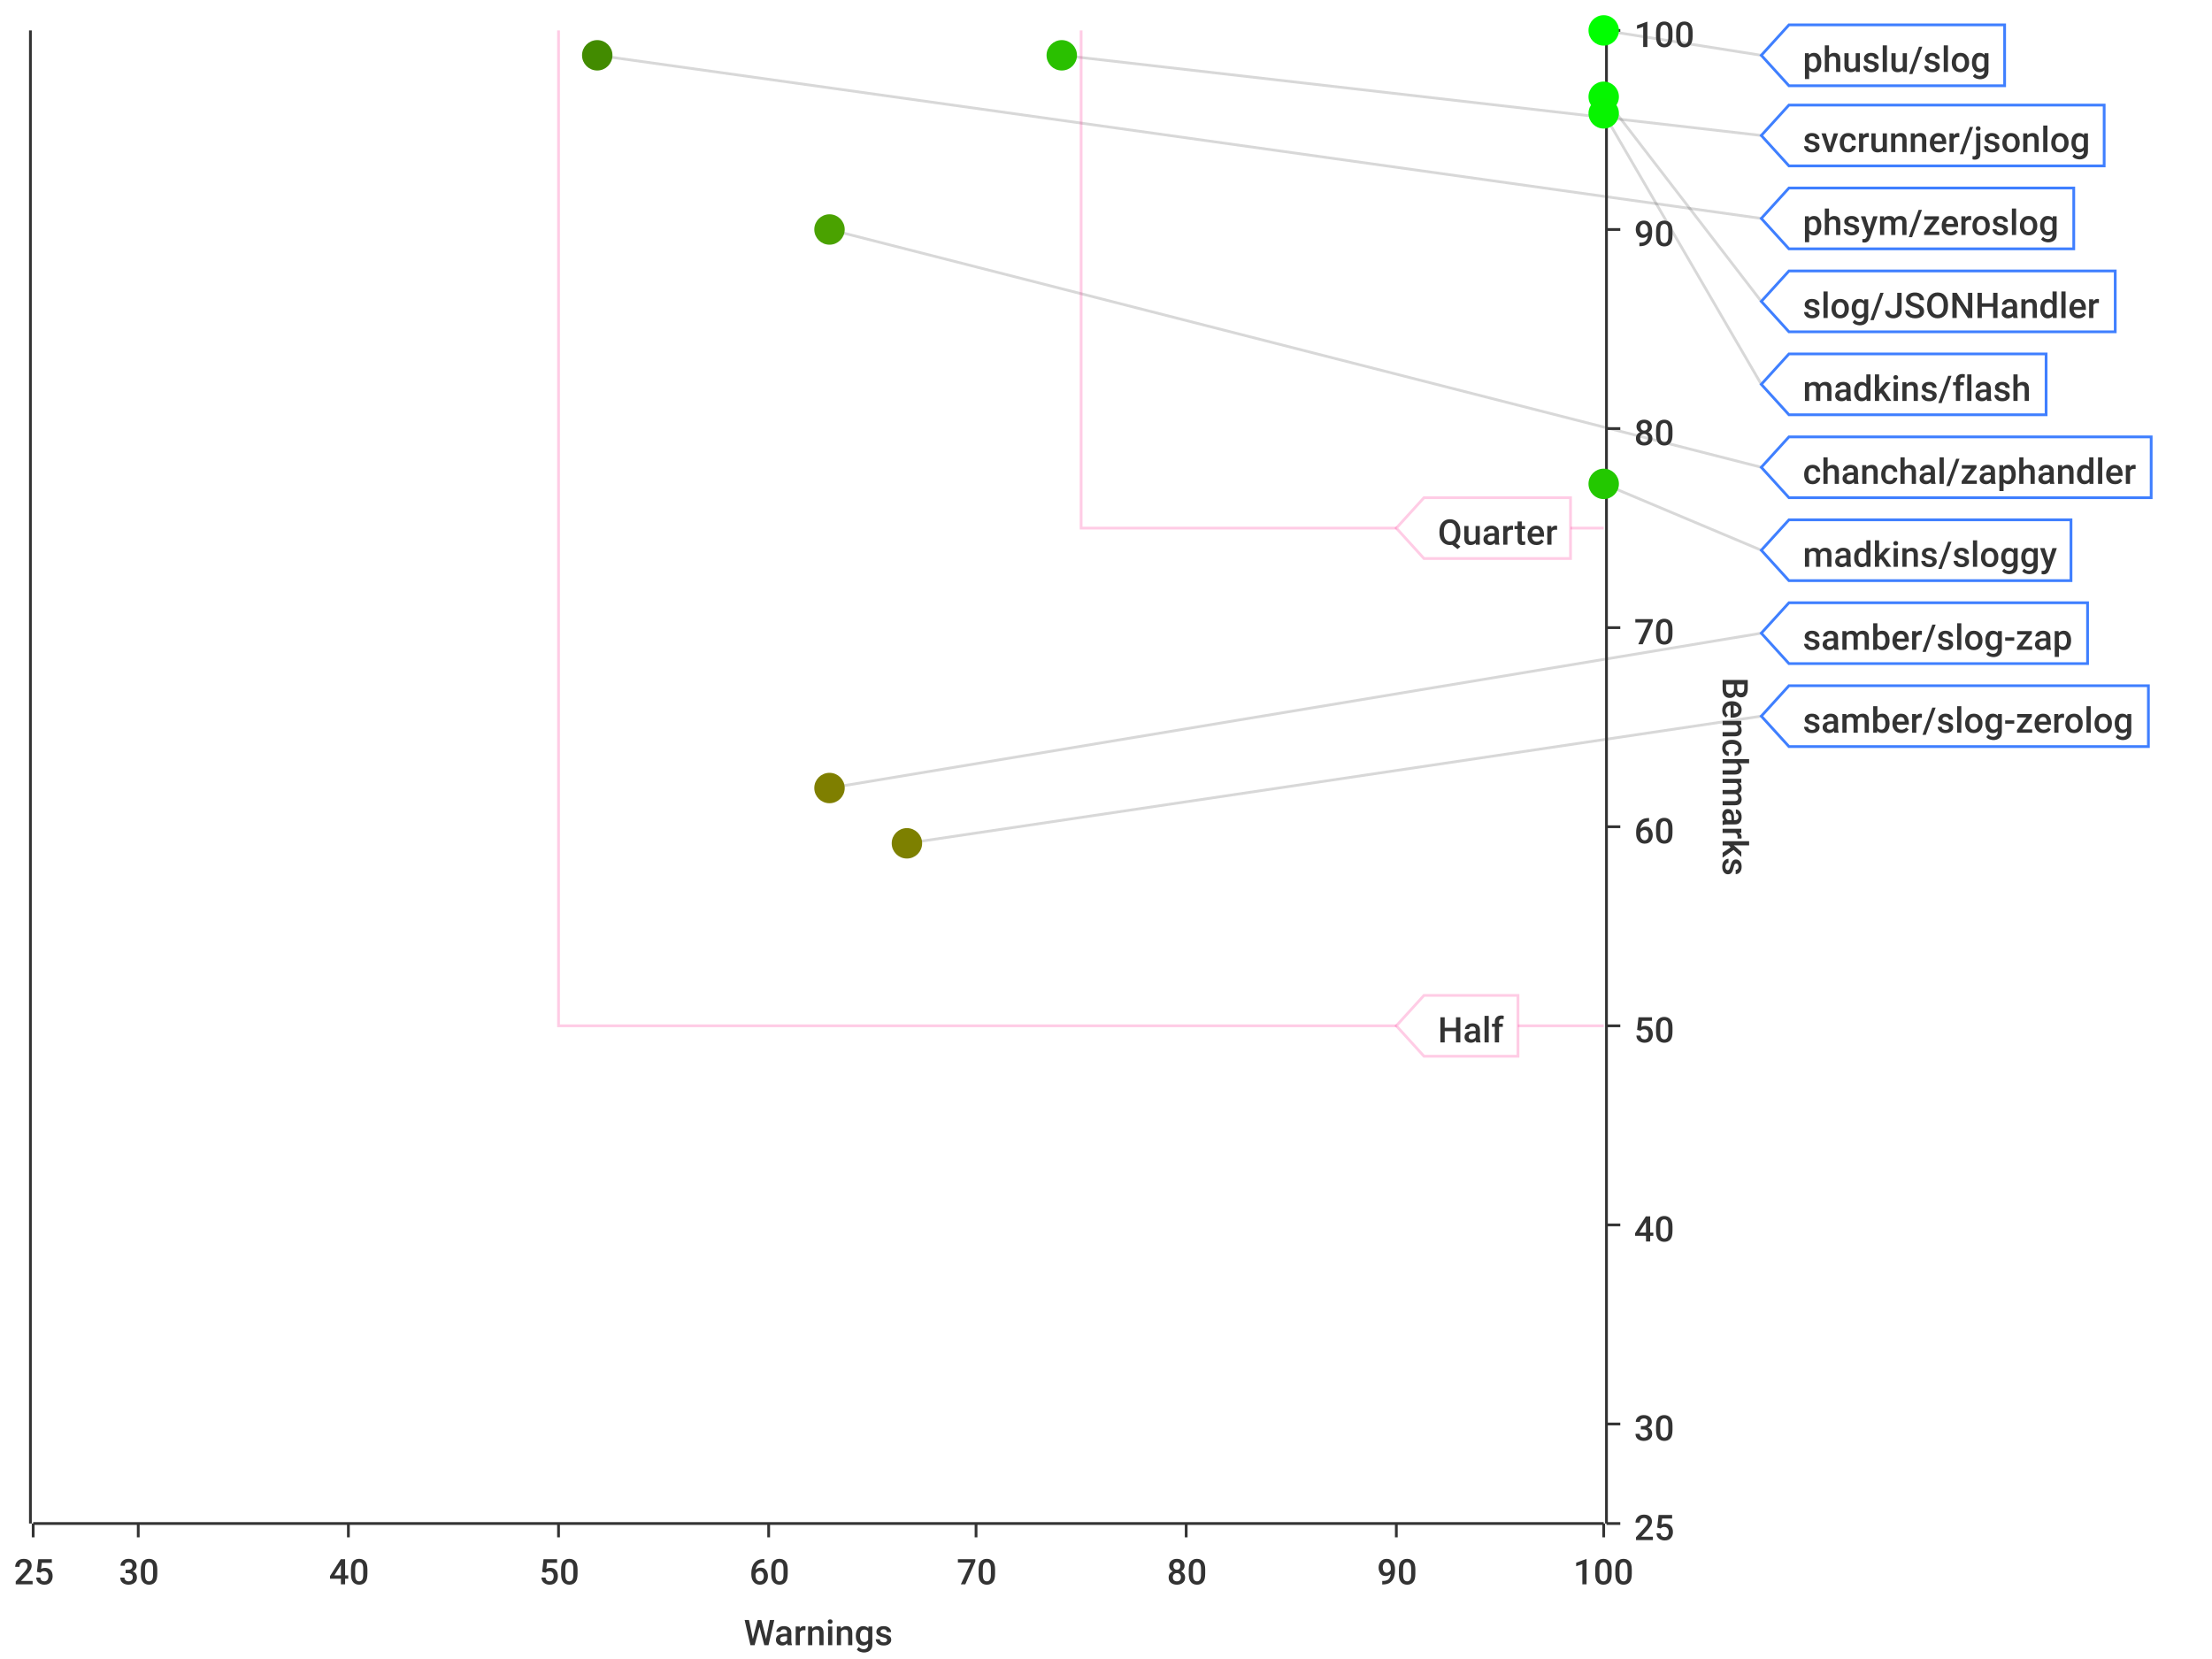
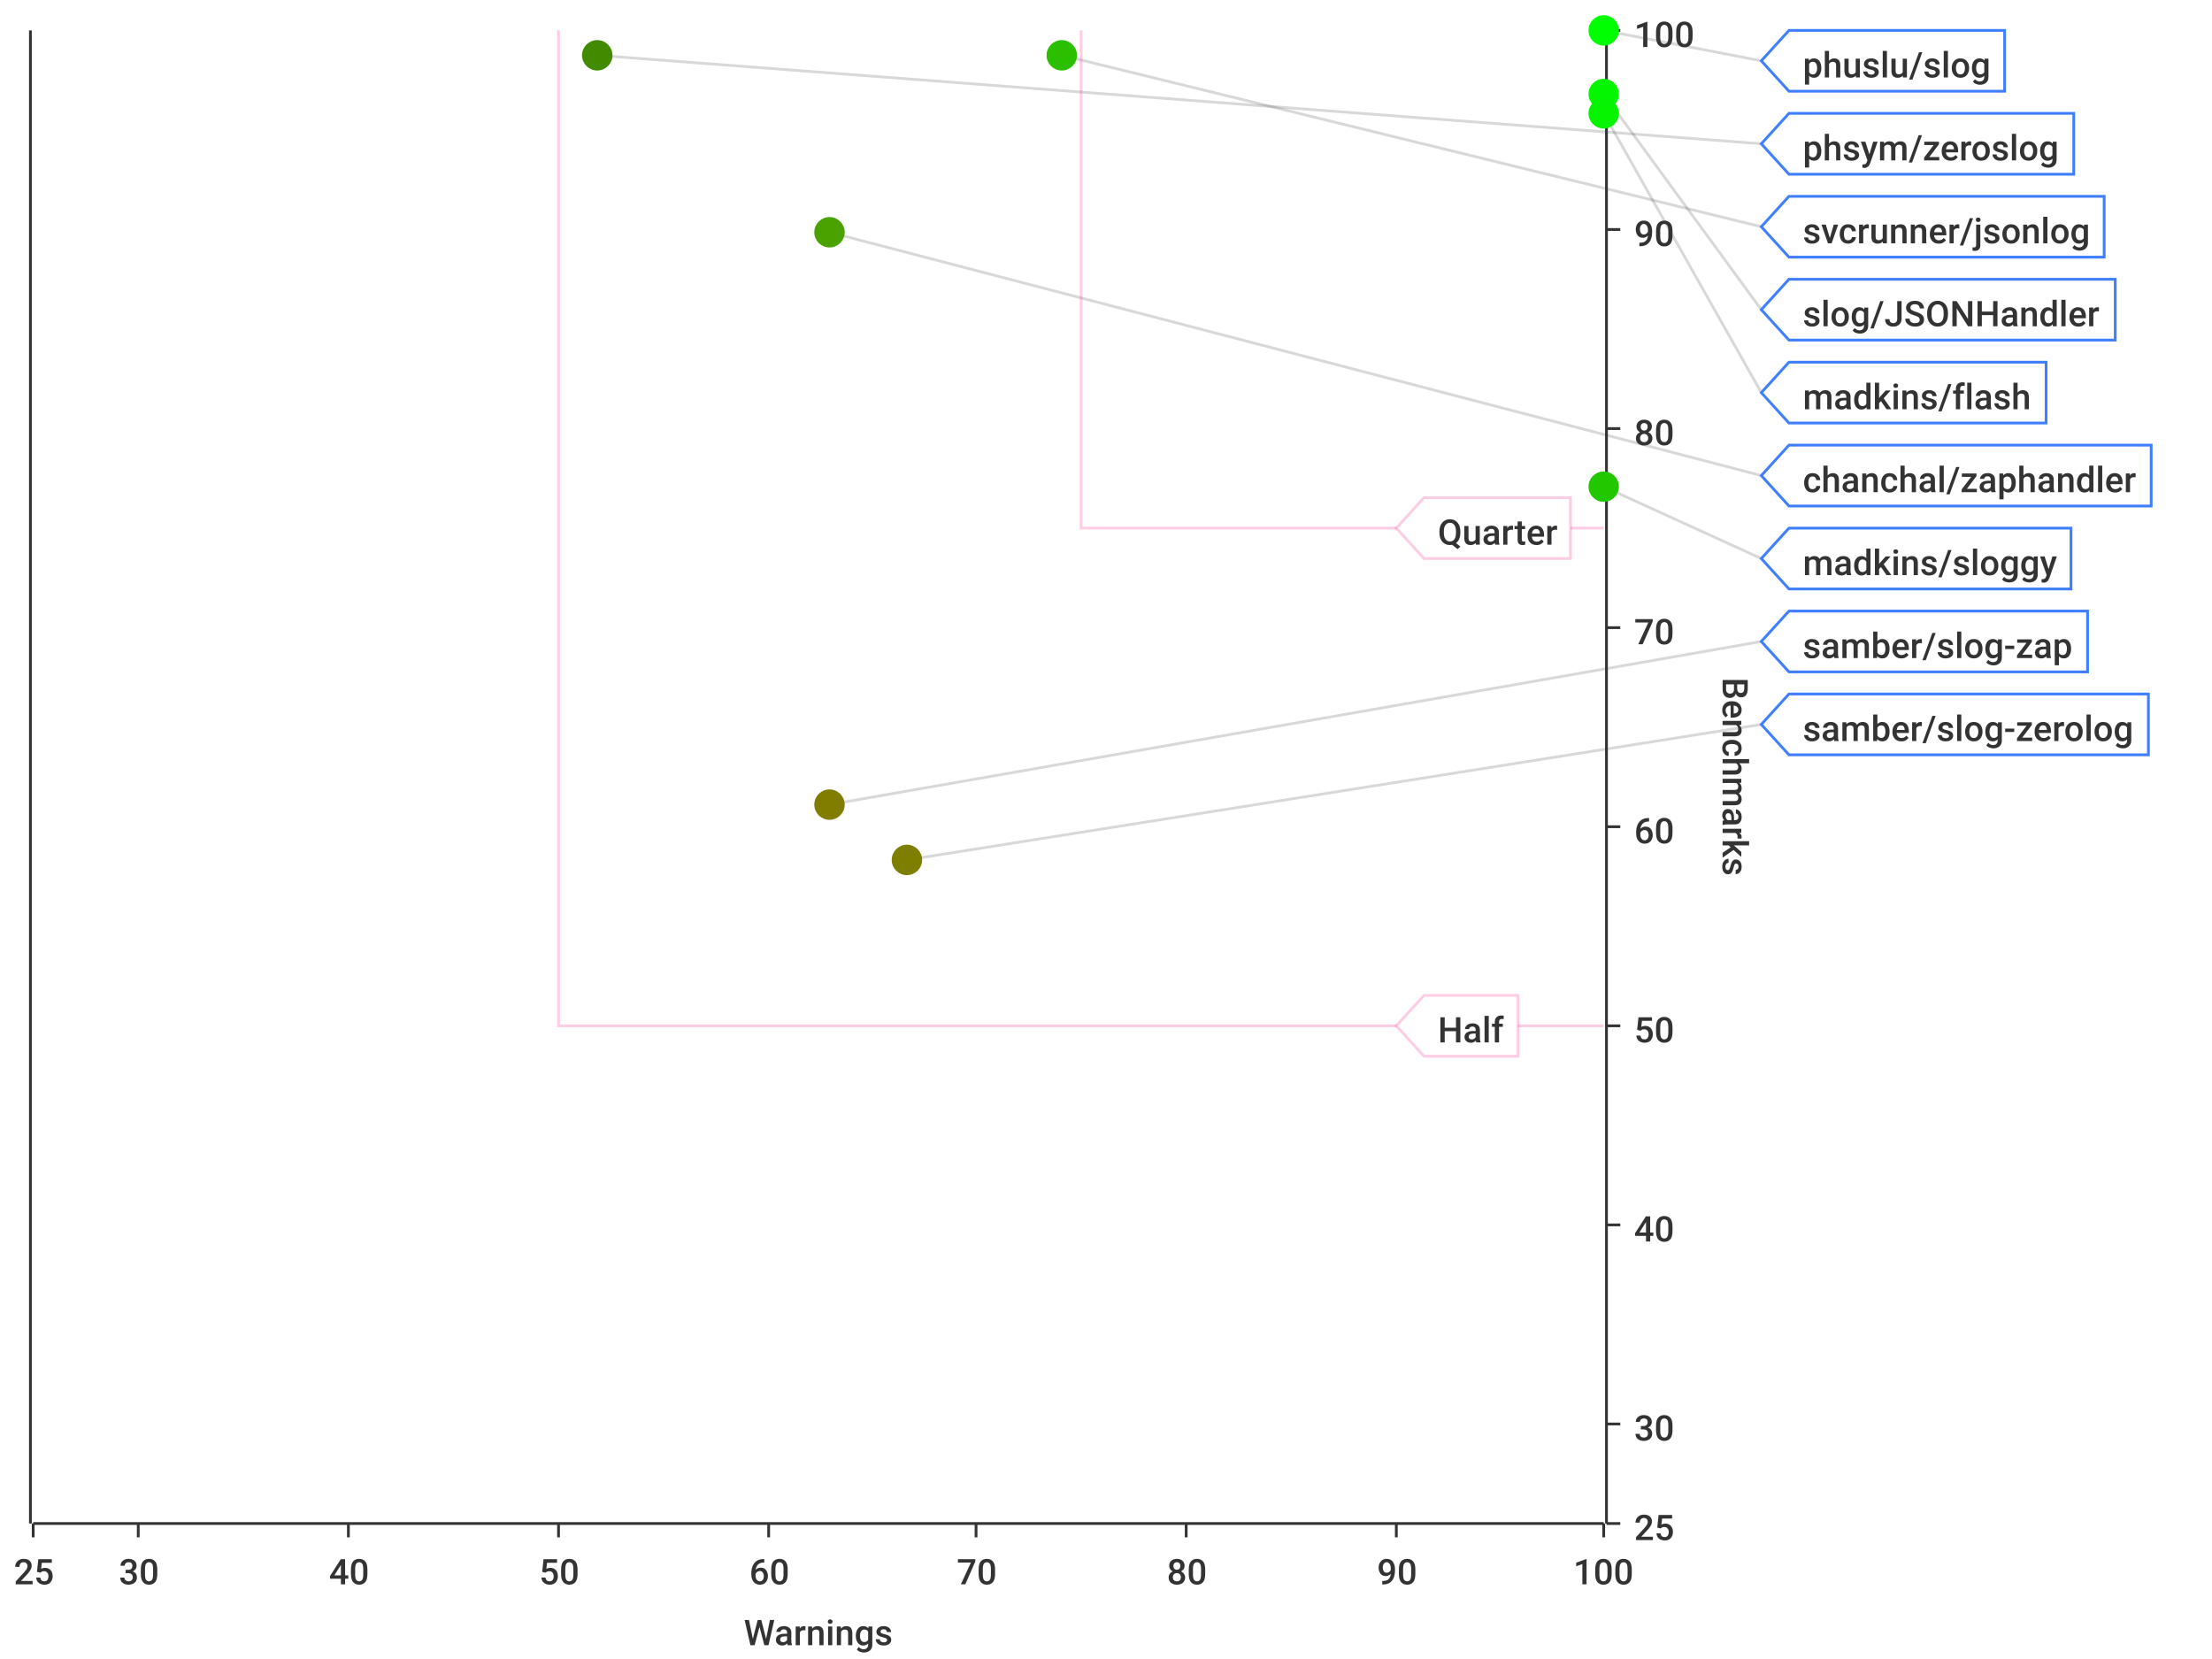
<svg xmlns="http://www.w3.org/2000/svg" width="800" height="600">\n<path d="M 0 0 L 800 0 L 800 600 L 0 600 L 0 0" style="stroke-width:0;stroke:rgba(255,255,255,1.0);fill:rgba(255,255,255,1.0)" />
  <path d="M 12 11 L 580 11 L 580 551 L 12 551 L 12 11" style="stroke-width:0;stroke:rgba(255,255,255,1.0);fill:rgba(255,255,255,1.0)" />
  <path d="M 12 551 L 580 551" style="stroke-width:1;stroke:rgba(51,51,51,1.0);fill:none" />
  <path d="M 12 551 L 12 556" style="stroke-width:1;stroke:rgba(51,51,51,1.0);fill:none" />
  <text x="5" y="573" style="stroke-width:0;stroke:none;fill:rgba(51,51,51,1.0);font-size:12.8px;font-family:'Roboto Medium',sans-serif">25</text>
  <path d="M 50 551 L 50 556" style="stroke-width:1;stroke:rgba(51,51,51,1.0);fill:none" />
  <text x="43" y="573" style="stroke-width:0;stroke:none;fill:rgba(51,51,51,1.0);font-size:12.8px;font-family:'Roboto Medium',sans-serif">30</text>
  <path d="M 126 551 L 126 556" style="stroke-width:1;stroke:rgba(51,51,51,1.0);fill:none" />
  <text x="119" y="573" style="stroke-width:0;stroke:none;fill:rgba(51,51,51,1.0);font-size:12.8px;font-family:'Roboto Medium',sans-serif">40</text>
  <path d="M 202 551 L 202 556" style="stroke-width:1;stroke:rgba(51,51,51,1.0);fill:none" />
  <text x="195" y="573" style="stroke-width:0;stroke:none;fill:rgba(51,51,51,1.0);font-size:12.8px;font-family:'Roboto Medium',sans-serif">50</text>
  <path d="M 278 551 L 278 556" style="stroke-width:1;stroke:rgba(51,51,51,1.0);fill:none" />
  <text x="271" y="573" style="stroke-width:0;stroke:none;fill:rgba(51,51,51,1.0);font-size:12.8px;font-family:'Roboto Medium',sans-serif">60</text>
  <path d="M 353 551 L 353 556" style="stroke-width:1;stroke:rgba(51,51,51,1.0);fill:none" />
  <text x="346" y="573" style="stroke-width:0;stroke:none;fill:rgba(51,51,51,1.0);font-size:12.8px;font-family:'Roboto Medium',sans-serif">70</text>
  <path d="M 429 551 L 429 556" style="stroke-width:1;stroke:rgba(51,51,51,1.0);fill:none" />
  <text x="422" y="573" style="stroke-width:0;stroke:none;fill:rgba(51,51,51,1.0);font-size:12.8px;font-family:'Roboto Medium',sans-serif">80</text>
  <path d="M 505 551 L 505 556" style="stroke-width:1;stroke:rgba(51,51,51,1.0);fill:none" />
  <text x="498" y="573" style="stroke-width:0;stroke:none;fill:rgba(51,51,51,1.0);font-size:12.8px;font-family:'Roboto Medium',sans-serif">90</text>
  <path d="M 580 551 L 580 556" style="stroke-width:1;stroke:rgba(51,51,51,1.0);fill:none" />
  <text x="569" y="573" style="stroke-width:0;stroke:none;fill:rgba(51,51,51,1.0);font-size:12.8px;font-family:'Roboto Medium',sans-serif">100</text>
  <text x="269" y="595" style="stroke-width:0;stroke:none;fill:rgba(51,51,51,1.0);font-size:12.8px;font-family:'Roboto Medium',sans-serif">Warnings</text>
  <path d="M 50 551 L 50 11" style="stroke-width:0;stroke:none;fill:none" />
  <path d="M 126 551 L 126 11" style="stroke-width:0;stroke:none;fill:none" />
  <path d="M 202 551 L 202 11" style="stroke-width:0;stroke:none;fill:none" />
  <path d="M 278 551 L 278 11" style="stroke-width:0;stroke:none;fill:none" />
  <path d="M 353 551 L 353 11" style="stroke-width:0;stroke:none;fill:none" />
  <path d="M 429 551 L 429 11" style="stroke-width:0;stroke:none;fill:none" />
  <path d="M 505 551 L 505 11" style="stroke-width:0;stroke:none;fill:none" />
  <path d="M 581 551 L 581 11" style="stroke-width:1;stroke:rgba(51,51,51,1.0);fill:none" />
  <path d="M 581 551 L 586 551" style="stroke-width:1;stroke:rgba(51,51,51,1.0);fill:none" />
  <text x="591" y="557" style="stroke-width:0;stroke:none;fill:rgba(51,51,51,1.0);font-size:12.8px;font-family:'Roboto Medium',sans-serif">25</text>
  <path d="M 581 515 L 586 515" style="stroke-width:1;stroke:rgba(51,51,51,1.0);fill:none" />
  <text x="591" y="521" style="stroke-width:0;stroke:none;fill:rgba(51,51,51,1.0);font-size:12.8px;font-family:'Roboto Medium',sans-serif">30</text>
  <path d="M 581 443 L 586 443" style="stroke-width:1;stroke:rgba(51,51,51,1.0);fill:none" />
  <text x="591" y="449" style="stroke-width:0;stroke:none;fill:rgba(51,51,51,1.0);font-size:12.8px;font-family:'Roboto Medium',sans-serif">40</text>
  <path d="M 581 371 L 586 371" style="stroke-width:1;stroke:rgba(51,51,51,1.0);fill:none" />
  <text x="591" y="377" style="stroke-width:0;stroke:none;fill:rgba(51,51,51,1.0);font-size:12.8px;font-family:'Roboto Medium',sans-serif">50</text>
  <path d="M 581 299 L 586 299" style="stroke-width:1;stroke:rgba(51,51,51,1.0);fill:none" />
  <text x="591" y="305" style="stroke-width:0;stroke:none;fill:rgba(51,51,51,1.0);font-size:12.8px;font-family:'Roboto Medium',sans-serif">60</text>
  <path d="M 581 227 L 586 227" style="stroke-width:1;stroke:rgba(51,51,51,1.0);fill:none" />
  <text x="591" y="233" style="stroke-width:0;stroke:none;fill:rgba(51,51,51,1.0);font-size:12.8px;font-family:'Roboto Medium',sans-serif">70</text>
  <path d="M 581 155 L 586 155" style="stroke-width:1;stroke:rgba(51,51,51,1.0);fill:none" />
  <text x="591" y="161" style="stroke-width:0;stroke:none;fill:rgba(51,51,51,1.0);font-size:12.8px;font-family:'Roboto Medium',sans-serif">80</text>
  <path d="M 581 83 L 586 83" style="stroke-width:1;stroke:rgba(51,51,51,1.0);fill:none" />
  <text x="591" y="89" style="stroke-width:0;stroke:none;fill:rgba(51,51,51,1.0);font-size:12.8px;font-family:'Roboto Medium',sans-serif">90</text>
  <path d="M 581 11 L 586 11" style="stroke-width:1;stroke:rgba(51,51,51,1.0);fill:none" />
  <text x="591" y="17" style="stroke-width:0;stroke:none;fill:rgba(51,51,51,1.0);font-size:12.8px;font-family:'Roboto Medium',sans-serif">100</text>
  <text x="623" y="245" style="stroke-width:0;stroke:none;fill:rgba(51,51,51,1.0);font-size:12.8px;font-family:'Roboto Medium',sans-serif" transform="rotate(90.00,623,245)">Benchmarks</text>
  <path d="M 12 731 L 580 731" style="stroke-width:0;stroke:none;fill:none" />
  <path d="M 12 515 L 580 515" style="stroke-width:0;stroke:none;fill:none" />
  <path d="M 12 443 L 580 443" style="stroke-width:0;stroke:none;fill:none" />
  <path d="M 12 371 L 580 371" style="stroke-width:0;stroke:none;fill:none" />
  <path d="M 12 299 L 580 299" style="stroke-width:0;stroke:none;fill:none" />
  <path d="M 12 227 L 580 227" style="stroke-width:0;stroke:none;fill:none" />
  <path d="M 12 155 L 580 155" style="stroke-width:0;stroke:none;fill:none" />
  <path d="M 12 83 L 580 83" style="stroke-width:0;stroke:none;fill:none" />
  <path d="M 11 551 L 11 11" style="stroke-width:1;stroke:rgba(51,51,51,1.0);fill:none" />
  <path d="M 11 -9223372036854775257 L 6 -9223372036854775257" style="stroke-width:1;stroke:rgba(51,51,51,1.0);fill:none" />
  <text x="-25" y="-9223372036854775251" style="stroke-width:0;stroke:none;fill:rgba(51,51,51,1.0);font-size:12.8px;font-family:'Roboto Medium',sans-serif">0.00</text>
  <path d="M 11 -9223372036854775257 L 6 -9223372036854775257" style="stroke-width:1;stroke:rgba(51,51,51,1.0);fill:none" />
  <text x="-25" y="-9223372036854775251" style="stroke-width:0;stroke:none;fill:rgba(51,51,51,1.0);font-size:12.8px;font-family:'Roboto Medium',sans-serif">0.00</text>
  <path d="M 11 -9223372036854775257 L 6 -9223372036854775257" style="stroke-width:1;stroke:rgba(51,51,51,1.0);fill:none" />
  <text x="-25" y="-9223372036854775251" style="stroke-width:0;stroke:none;fill:rgba(51,51,51,1.0);font-size:12.8px;font-family:'Roboto Medium',sans-serif">0.00</text>
  <path d="M 11 -9223372036854775257 L 6 -9223372036854775257" style="stroke-width:1;stroke:rgba(51,51,51,1.0);fill:none" />
  <text x="-25" y="-9223372036854775251" style="stroke-width:0;stroke:none;fill:rgba(51,51,51,1.0);font-size:12.8px;font-family:'Roboto Medium',sans-serif">0.00</text>
  <path d="M 11 -9223372036854775257 L 6 -9223372036854775257" style="stroke-width:1;stroke:rgba(51,51,51,1.0);fill:none" />
  <text x="-25" y="-9223372036854775251" style="stroke-width:0;stroke:none;fill:rgba(51,51,51,1.0);font-size:12.8px;font-family:'Roboto Medium',sans-serif">0.00</text>
  <path d="M 11 -9223372036854775257 L 6 -9223372036854775257" style="stroke-width:1;stroke:rgba(51,51,51,1.0);fill:none" />
  <text x="-25" y="-9223372036854775251" style="stroke-width:0;stroke:none;fill:rgba(51,51,51,1.0);font-size:12.8px;font-family:'Roboto Medium',sans-serif">0.00</text>
  <path d="M 11 -9223372036854775257 L 6 -9223372036854775257" style="stroke-width:1;stroke:rgba(51,51,51,1.0);fill:none" />
  <text x="-25" y="-9223372036854775251" style="stroke-width:0;stroke:none;fill:rgba(51,51,51,1.0);font-size:12.8px;font-family:'Roboto Medium',sans-serif">0.00</text>
  <path d="M 11 -9223372036854775257 L 6 -9223372036854775257" style="stroke-width:1;stroke:rgba(51,51,51,1.0);fill:none" />
  <text x="-25" y="-9223372036854775251" style="stroke-width:0;stroke:none;fill:rgba(51,51,51,1.0);font-size:12.8px;font-family:'Roboto Medium',sans-serif">0.00</text>
  <path d="M 11 -9223372036854775257 L 6 -9223372036854775257" style="stroke-width:1;stroke:rgba(51,51,51,1.0);fill:none" />
  <text x="-25" y="-9223372036854775251" style="stroke-width:0;stroke:none;fill:rgba(51,51,51,1.0);font-size:12.8px;font-family:'Roboto Medium',sans-serif">0.00</text>
  <path d="M 11 -9223372036854775257 L 6 -9223372036854775257" style="stroke-width:1;stroke:rgba(51,51,51,1.0);fill:none" />
  <text x="-25" y="-9223372036854775251" style="stroke-width:0;stroke:none;fill:rgba(51,51,51,1.0);font-size:12.8px;font-family:'Roboto Medium',sans-serif">0.00</text>
  <path d="M 11 -9223372036854775257 L 6 -9223372036854775257" style="stroke-width:1;stroke:rgba(51,51,51,1.0);fill:none" />
  <text x="-25" y="-9223372036854775251" style="stroke-width:0;stroke:none;fill:rgba(51,51,51,1.0);font-size:12.8px;font-family:'Roboto Medium',sans-serif">0.00</text>
  <path d="M 11 -9223372036854775257 L 6 -9223372036854775257" style="stroke-width:1;stroke:rgba(51,51,51,1.0);fill:none" />
  <text x="-25" y="-9223372036854775251" style="stroke-width:0;stroke:none;fill:rgba(51,51,51,1.0);font-size:12.8px;font-family:'Roboto Medium',sans-serif">0.00</text>
  <path d="M 11 -9223372036854775257 L 6 -9223372036854775257" style="stroke-width:1;stroke:rgba(51,51,51,1.0);fill:none" />
  <text x="-25" y="-9223372036854775251" style="stroke-width:0;stroke:none;fill:rgba(51,51,51,1.0);font-size:12.8px;font-family:'Roboto Medium',sans-serif">0.00</text>
  <path d="M 11 -9223372036854775257 L 6 -9223372036854775257" style="stroke-width:1;stroke:rgba(51,51,51,1.0);fill:none" />
  <text x="-25" y="-9223372036854775251" style="stroke-width:0;stroke:none;fill:rgba(51,51,51,1.0);font-size:12.8px;font-family:'Roboto Medium',sans-serif">0.00</text>
  <path d="M 11 -9223372036854775257 L 6 -9223372036854775257" style="stroke-width:1;stroke:rgba(51,51,51,1.0);fill:none" />
  <text x="-25" y="-9223372036854775251" style="stroke-width:0;stroke:none;fill:rgba(51,51,51,1.0);font-size:12.8px;font-family:'Roboto Medium',sans-serif">0.00</text>
  <path d="M 12 -9223372036854775257 L 580 -9223372036854775257" style="stroke-width:0;stroke:none;fill:none" />
  <path d="M 12 -9223372036854775257 L 580 -9223372036854775257" style="stroke-width:0;stroke:none;fill:none" />
  <path d="M 12 -9223372036854775257 L 580 -9223372036854775257" style="stroke-width:0;stroke:none;fill:none" />
  <path d="M 12 -9223372036854775257 L 580 -9223372036854775257" style="stroke-width:0;stroke:none;fill:none" />
  <path d="M 12 -9223372036854775257 L 580 -9223372036854775257" style="stroke-width:0;stroke:none;fill:none" />
  <path d="M 12 -9223372036854775257 L 580 -9223372036854775257" style="stroke-width:0;stroke:none;fill:none" />
  <path d="M 12 -9223372036854775257 L 580 -9223372036854775257" style="stroke-width:0;stroke:none;fill:none" />
  <path d="M 12 -9223372036854775257 L 580 -9223372036854775257" style="stroke-width:0;stroke:none;fill:none" />
  <path d="M 12 -9223372036854775257 L 580 -9223372036854775257" style="stroke-width:0;stroke:none;fill:none" />
  <path d="M 12 -9223372036854775257 L 580 -9223372036854775257" style="stroke-width:0;stroke:none;fill:none" />
  <path d="M 12 -9223372036854775257 L 580 -9223372036854775257" style="stroke-width:0;stroke:none;fill:none" />
  <path d="M 12 -9223372036854775257 L 580 -9223372036854775257" style="stroke-width:0;stroke:none;fill:none" />
  <path d="M 12 -9223372036854775257 L 580 -9223372036854775257" style="stroke-width:0;stroke:none;fill:none" />
  <path d="M 12 -9223372036854775257 L 580 -9223372036854775257" style="stroke-width:0;stroke:none;fill:none" />
-   <path d="M 580 11 L 637 20" style="stroke-width:1;stroke:rgba(63,63,63,0.2);fill:none" />
-   <path d="M 384 20 L 637 49" style="stroke-width:1;stroke:rgba(63,63,63,0.2);fill:none" />
-   <path d="M 216 20 L 637 79" style="stroke-width:1;stroke:rgba(63,63,63,0.2);fill:none" />
-   <path d="M 580 35 L 637 109" style="stroke-width:1;stroke:rgba(63,63,63,0.2);fill:none" />
-   <path d="M 580 41 L 637 139" style="stroke-width:1;stroke:rgba(63,63,63,0.2);fill:none" />
-   <path d="M 300 83 L 637 169" style="stroke-width:1;stroke:rgba(63,63,63,0.2);fill:none" />
-   <path d="M 580 175 L 637 199" style="stroke-width:1;stroke:rgba(63,63,63,0.2);fill:none" />
-   <path d="M 300 285 L 637 229" style="stroke-width:1;stroke:rgba(63,63,63,0.2);fill:none" />
-   <path d="M 328 305 L 637 259" style="stroke-width:1;stroke:rgba(63,63,63,0.2);fill:none" />
+   <path d="M 580 11 L 637 22" style="stroke-width:1;stroke:rgba(63,63,63,0.2);fill:none" />
+   <path d="M 216 20 L 637 52" style="stroke-width:1;stroke:rgba(63,63,63,0.2);fill:none" />
+   <path d="M 384 20 L 637 82" style="stroke-width:1;stroke:rgba(63,63,63,0.2);fill:none" />
+   <path d="M 580 34 L 637 112" style="stroke-width:1;stroke:rgba(63,63,63,0.2);fill:none" />
+   <path d="M 580 41 L 637 142" style="stroke-width:1;stroke:rgba(63,63,63,0.2);fill:none" />
+   <path d="M 300 84 L 637 172" style="stroke-width:1;stroke:rgba(63,63,63,0.2);fill:none" />
+   <path d="M 580 176 L 637 202" style="stroke-width:1;stroke:rgba(63,63,63,0.2);fill:none" />
+   <path d="M 300 291 L 637 232" style="stroke-width:1;stroke:rgba(63,63,63,0.2);fill:none" />
+   <path d="M 328 311 L 637 262" style="stroke-width:1;stroke:rgba(63,63,63,0.2);fill:none" />
  <path d="M 202 11 L 202 371 L 580 371" style="stroke-width:1;stroke:rgba(255,0,127,0.2);fill:none" />
  <path d="M 391 11 L 391 191 L 580 191" style="stroke-width:1;stroke:rgba(255,0,127,0.2);fill:none" />
  <path d="M 505 371 L 515 360 L 549 360 L 549 382 L 515 382 L 505 371 Z" style="stroke-width:1;stroke:rgba(255,0,127,0.2);fill:rgba(255,255,255,1.0)" />
  <text x="520" y="377" style="stroke-width:0;stroke:none;fill:rgba(51,51,51,1.0);font-size:12.8px;font-family:'Roboto Medium',sans-serif">Half</text>
  <path d="M 505 191 L 515 180 L 568 180 L 568 202 L 515 202 L 505 191 Z" style="stroke-width:1;stroke:rgba(255,0,127,0.2);fill:rgba(255,255,255,1.0)" />
  <text x="520" y="197" style="stroke-width:0;stroke:none;fill:rgba(51,51,51,1.0);font-size:12.8px;font-family:'Roboto Medium',sans-serif">Quarter</text>
  <circle cx="580" cy="11" r="5" style="stroke-width:1;stroke:rgba(0,255,0,1.0);fill:rgba(0,255,0,1.0)" />
  <path d="" style="stroke-width:1;stroke:rgba(0,255,0,1.0);fill:rgba(0,255,0,1.0)" />
+   <circle cx="216" cy="20" r="5" style="stroke-width:1;stroke:rgba(66,139,0,1.0);fill:rgba(66,139,0,1.0)" />
+   <path d="" style="stroke-width:1;stroke:rgba(66,139,0,1.0);fill:rgba(66,139,0,1.0)" />
  <circle cx="384" cy="20" r="5" style="stroke-width:1;stroke:rgba(42,192,0,1.0);fill:rgba(42,192,0,1.0)" />
  <path d="" style="stroke-width:1;stroke:rgba(42,192,0,1.0);fill:rgba(42,192,0,1.0)" />
-   <circle cx="216" cy="20" r="5" style="stroke-width:1;stroke:rgba(66,139,0,1.0);fill:rgba(66,139,0,1.0)" />
-   <path d="" style="stroke-width:1;stroke:rgba(66,139,0,1.0);fill:rgba(66,139,0,1.0)" />
-   <circle cx="580" cy="35" r="5" style="stroke-width:1;stroke:rgba(5,246,0,1.0);fill:rgba(5,246,0,1.0)" />
-   <path d="" style="stroke-width:1;stroke:rgba(5,246,0,1.0);fill:rgba(5,246,0,1.0)" />
+   <circle cx="580" cy="34" r="5" style="stroke-width:1;stroke:rgba(5,247,0,1.0);fill:rgba(5,247,0,1.0)" />
+   <path d="" style="stroke-width:1;stroke:rgba(5,247,0,1.0);fill:rgba(5,247,0,1.0)" />
  <circle cx="580" cy="41" r="5" style="stroke-width:1;stroke:rgba(7,244,0,1.0);fill:rgba(7,244,0,1.0)" />
  <path d="" style="stroke-width:1;stroke:rgba(7,244,0,1.0);fill:rgba(7,244,0,1.0)" />
-   <circle cx="300" cy="83" r="5" style="stroke-width:1;stroke:rgba(74,162,0,1.0);fill:rgba(74,162,0,1.0)" />
+   <circle cx="300" cy="84" r="5" style="stroke-width:1;stroke:rgba(74,162,0,1.0);fill:rgba(74,162,0,1.0)" />
  <path d="" style="stroke-width:1;stroke:rgba(74,162,0,1.0);fill:rgba(74,162,0,1.0)" />
-   <circle cx="580" cy="175" r="5" style="stroke-width:1;stroke:rgba(35,200,0,1.0);fill:rgba(35,200,0,1.0)" />
-   <path d="" style="stroke-width:1;stroke:rgba(35,200,0,1.0);fill:rgba(35,200,0,1.0)" />
-   <circle cx="300" cy="285" r="5" style="stroke-width:1;stroke:rgba(127,127,0,1.0);fill:rgba(127,127,0,1.0)" />
-   <path d="" style="stroke-width:1;stroke:rgba(127,127,0,1.0);fill:rgba(127,127,0,1.0)" />
-   <circle cx="328" cy="305" r="5" style="stroke-width:1;stroke:rgba(125,128,0,1.0);fill:rgba(125,128,0,1.0)" />
-   <path d="" style="stroke-width:1;stroke:rgba(125,128,0,1.0);fill:rgba(125,128,0,1.0)" />
-   <path d="M 637 20 L 647 9 L 725 9 L 725 31 L 647 31 L 637 20 Z" style="stroke-width:1;stroke:rgba(63,127,255,1.0);fill:rgba(255,255,255,1.0)" />
-   <text x="652" y="26" style="stroke-width:0;stroke:none;fill:rgba(51,51,51,1.0);font-size:12.8px;font-family:'Roboto Medium',sans-serif">phuslu/slog</text>
-   <path d="M 637 49 L 647 38 L 761 38 L 761 60 L 647 60 L 637 49 Z" style="stroke-width:1;stroke:rgba(63,127,255,1.0);fill:rgba(255,255,255,1.0)" />
-   <text x="652" y="55" style="stroke-width:0;stroke:none;fill:rgba(51,51,51,1.0);font-size:12.8px;font-family:'Roboto Medium',sans-serif">svcrunner/jsonlog</text>
-   <path d="M 637 79 L 647 68 L 750 68 L 750 90 L 647 90 L 637 79 Z" style="stroke-width:1;stroke:rgba(63,127,255,1.0);fill:rgba(255,255,255,1.0)" />
-   <text x="652" y="85" style="stroke-width:0;stroke:none;fill:rgba(51,51,51,1.0);font-size:12.8px;font-family:'Roboto Medium',sans-serif">phsym/zeroslog</text>
-   <path d="M 637 109 L 647 98 L 765 98 L 765 120 L 647 120 L 637 109 Z" style="stroke-width:1;stroke:rgba(63,127,255,1.0);fill:rgba(255,255,255,1.0)" />
-   <text x="652" y="115" style="stroke-width:0;stroke:none;fill:rgba(51,51,51,1.0);font-size:12.8px;font-family:'Roboto Medium',sans-serif">slog/JSONHandler</text>
-   <path d="M 637 139 L 647 128 L 740 128 L 740 150 L 647 150 L 637 139 Z" style="stroke-width:1;stroke:rgba(63,127,255,1.0);fill:rgba(255,255,255,1.0)" />
-   <text x="652" y="145" style="stroke-width:0;stroke:none;fill:rgba(51,51,51,1.0);font-size:12.8px;font-family:'Roboto Medium',sans-serif">madkins/flash</text>
-   <path d="M 637 169 L 647 158 L 778 158 L 778 180 L 647 180 L 637 169 Z" style="stroke-width:1;stroke:rgba(63,127,255,1.0);fill:rgba(255,255,255,1.0)" />
-   <text x="652" y="175" style="stroke-width:0;stroke:none;fill:rgba(51,51,51,1.0);font-size:12.8px;font-family:'Roboto Medium',sans-serif">chanchal/zaphandler</text>
-   <path d="M 637 199 L 647 188 L 749 188 L 749 210 L 647 210 L 637 199 Z" style="stroke-width:1;stroke:rgba(63,127,255,1.0);fill:rgba(255,255,255,1.0)" />
-   <text x="652" y="205" style="stroke-width:0;stroke:none;fill:rgba(51,51,51,1.0);font-size:12.8px;font-family:'Roboto Medium',sans-serif">madkins/sloggy</text>
-   <path d="M 637 229 L 647 218 L 755 218 L 755 240 L 647 240 L 637 229 Z" style="stroke-width:1;stroke:rgba(63,127,255,1.0);fill:rgba(255,255,255,1.0)" />
-   <text x="652" y="235" style="stroke-width:0;stroke:none;fill:rgba(51,51,51,1.0);font-size:12.8px;font-family:'Roboto Medium',sans-serif">samber/slog-zap</text>
-   <path d="M 637 259 L 647 248 L 777 248 L 777 270 L 647 270 L 637 259 Z" style="stroke-width:1;stroke:rgba(63,127,255,1.0);fill:rgba(255,255,255,1.0)" />
-   <text x="652" y="265" style="stroke-width:0;stroke:none;fill:rgba(51,51,51,1.0);font-size:12.8px;font-family:'Roboto Medium',sans-serif">samber/slog-zerolog</text>
+   <circle cx="580" cy="176" r="5" style="stroke-width:1;stroke:rgba(35,199,0,1.0);fill:rgba(35,199,0,1.0)" />
+   <path d="" style="stroke-width:1;stroke:rgba(35,199,0,1.0);fill:rgba(35,199,0,1.0)" />
+   <circle cx="300" cy="291" r="5" style="stroke-width:1;stroke:rgba(129,125,0,1.0);fill:rgba(129,125,0,1.0)" />
+   <path d="" style="stroke-width:1;stroke:rgba(129,125,0,1.0);fill:rgba(129,125,0,1.0)" />
+   <circle cx="328" cy="311" r="5" style="stroke-width:1;stroke:rgba(126,126,0,1.0);fill:rgba(126,126,0,1.0)" />
+   <path d="" style="stroke-width:1;stroke:rgba(126,126,0,1.0);fill:rgba(126,126,0,1.0)" />
+   <path d="M 637 22 L 647 11 L 725 11 L 725 33 L 647 33 L 637 22 Z" style="stroke-width:1;stroke:rgba(63,127,255,1.0);fill:rgba(255,255,255,1.0)" />
+   <text x="652" y="28" style="stroke-width:0;stroke:none;fill:rgba(51,51,51,1.0);font-size:12.8px;font-family:'Roboto Medium',sans-serif">phuslu/slog</text>
+   <path d="M 637 52 L 647 41 L 750 41 L 750 63 L 647 63 L 637 52 Z" style="stroke-width:1;stroke:rgba(63,127,255,1.0);fill:rgba(255,255,255,1.0)" />
+   <text x="652" y="58" style="stroke-width:0;stroke:none;fill:rgba(51,51,51,1.0);font-size:12.8px;font-family:'Roboto Medium',sans-serif">phsym/zeroslog</text>
+   <path d="M 637 82 L 647 71 L 761 71 L 761 93 L 647 93 L 637 82 Z" style="stroke-width:1;stroke:rgba(63,127,255,1.0);fill:rgba(255,255,255,1.0)" />
+   <text x="652" y="88" style="stroke-width:0;stroke:none;fill:rgba(51,51,51,1.0);font-size:12.8px;font-family:'Roboto Medium',sans-serif">svcrunner/jsonlog</text>
+   <path d="M 637 112 L 647 101 L 765 101 L 765 123 L 647 123 L 637 112 Z" style="stroke-width:1;stroke:rgba(63,127,255,1.0);fill:rgba(255,255,255,1.0)" />
+   <text x="652" y="118" style="stroke-width:0;stroke:none;fill:rgba(51,51,51,1.0);font-size:12.8px;font-family:'Roboto Medium',sans-serif">slog/JSONHandler</text>
+   <path d="M 637 142 L 647 131 L 740 131 L 740 153 L 647 153 L 637 142 Z" style="stroke-width:1;stroke:rgba(63,127,255,1.0);fill:rgba(255,255,255,1.0)" />
+   <text x="652" y="148" style="stroke-width:0;stroke:none;fill:rgba(51,51,51,1.0);font-size:12.8px;font-family:'Roboto Medium',sans-serif">madkins/flash</text>
+   <path d="M 637 172 L 647 161 L 778 161 L 778 183 L 647 183 L 637 172 Z" style="stroke-width:1;stroke:rgba(63,127,255,1.0);fill:rgba(255,255,255,1.0)" />
+   <text x="652" y="178" style="stroke-width:0;stroke:none;fill:rgba(51,51,51,1.0);font-size:12.8px;font-family:'Roboto Medium',sans-serif">chanchal/zaphandler</text>
+   <path d="M 637 202 L 647 191 L 749 191 L 749 213 L 647 213 L 637 202 Z" style="stroke-width:1;stroke:rgba(63,127,255,1.0);fill:rgba(255,255,255,1.0)" />
+   <text x="652" y="208" style="stroke-width:0;stroke:none;fill:rgba(51,51,51,1.0);font-size:12.8px;font-family:'Roboto Medium',sans-serif">madkins/sloggy</text>
+   <path d="M 637 232 L 647 221 L 755 221 L 755 243 L 647 243 L 637 232 Z" style="stroke-width:1;stroke:rgba(63,127,255,1.0);fill:rgba(255,255,255,1.0)" />
+   <text x="652" y="238" style="stroke-width:0;stroke:none;fill:rgba(51,51,51,1.0);font-size:12.8px;font-family:'Roboto Medium',sans-serif">samber/slog-zap</text>
+   <path d="M 637 262 L 647 251 L 777 251 L 777 273 L 647 273 L 637 262 Z" style="stroke-width:1;stroke:rgba(63,127,255,1.0);fill:rgba(255,255,255,1.0)" />
+   <text x="652" y="268" style="stroke-width:0;stroke:none;fill:rgba(51,51,51,1.0);font-size:12.8px;font-family:'Roboto Medium',sans-serif">samber/slog-zerolog</text>
</svg>
